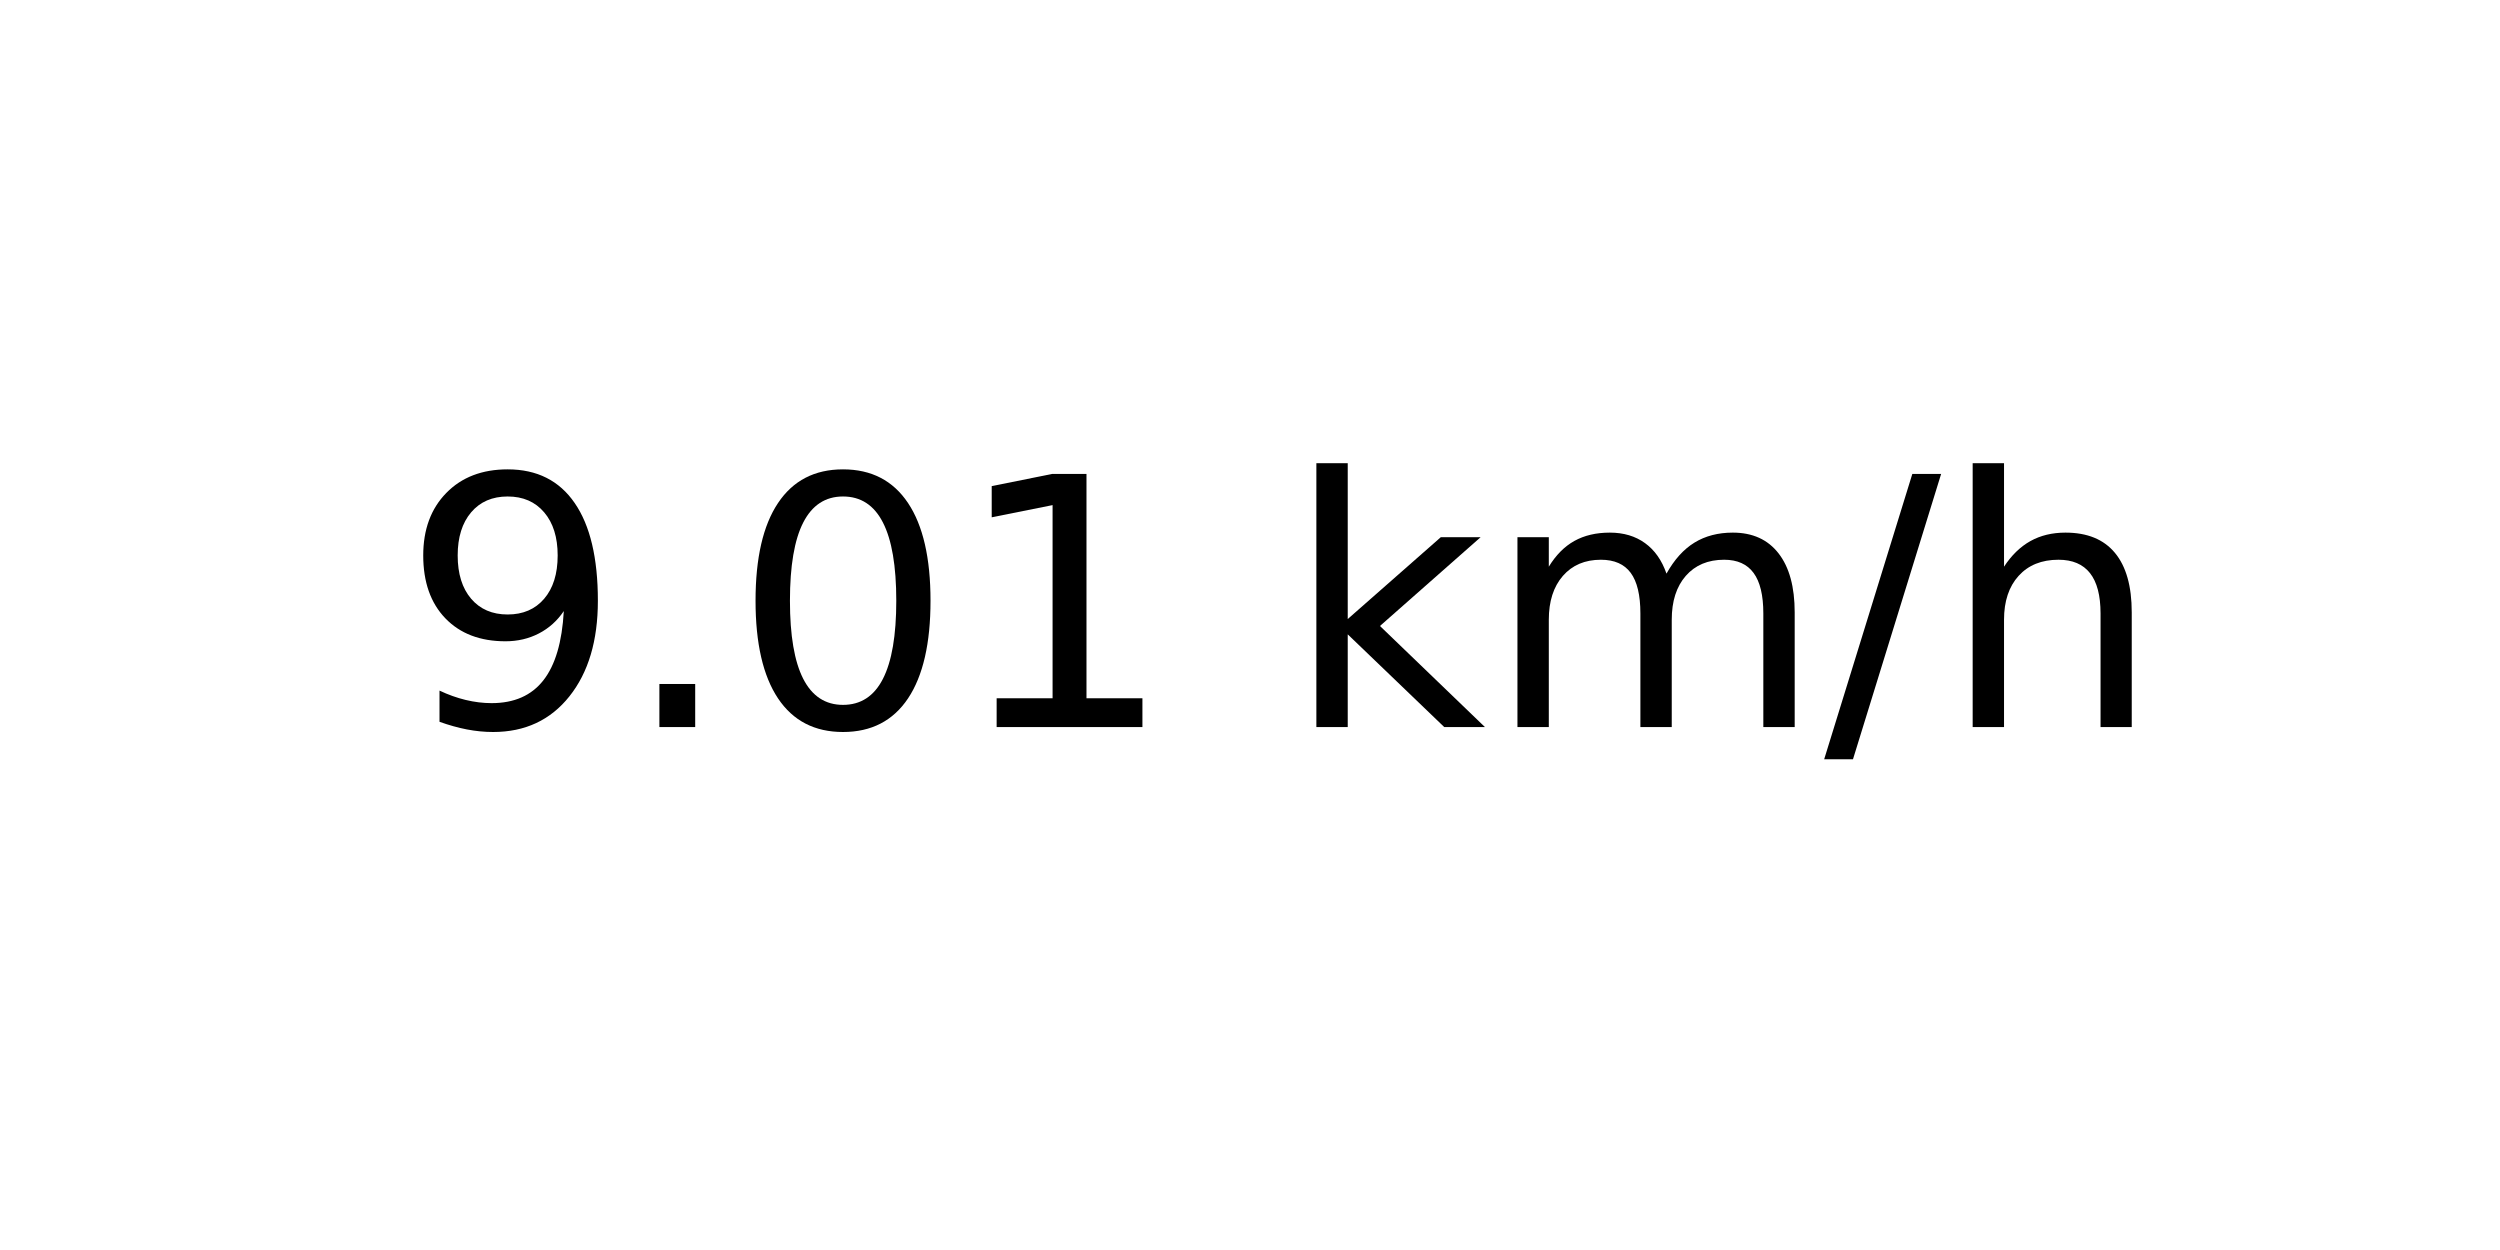
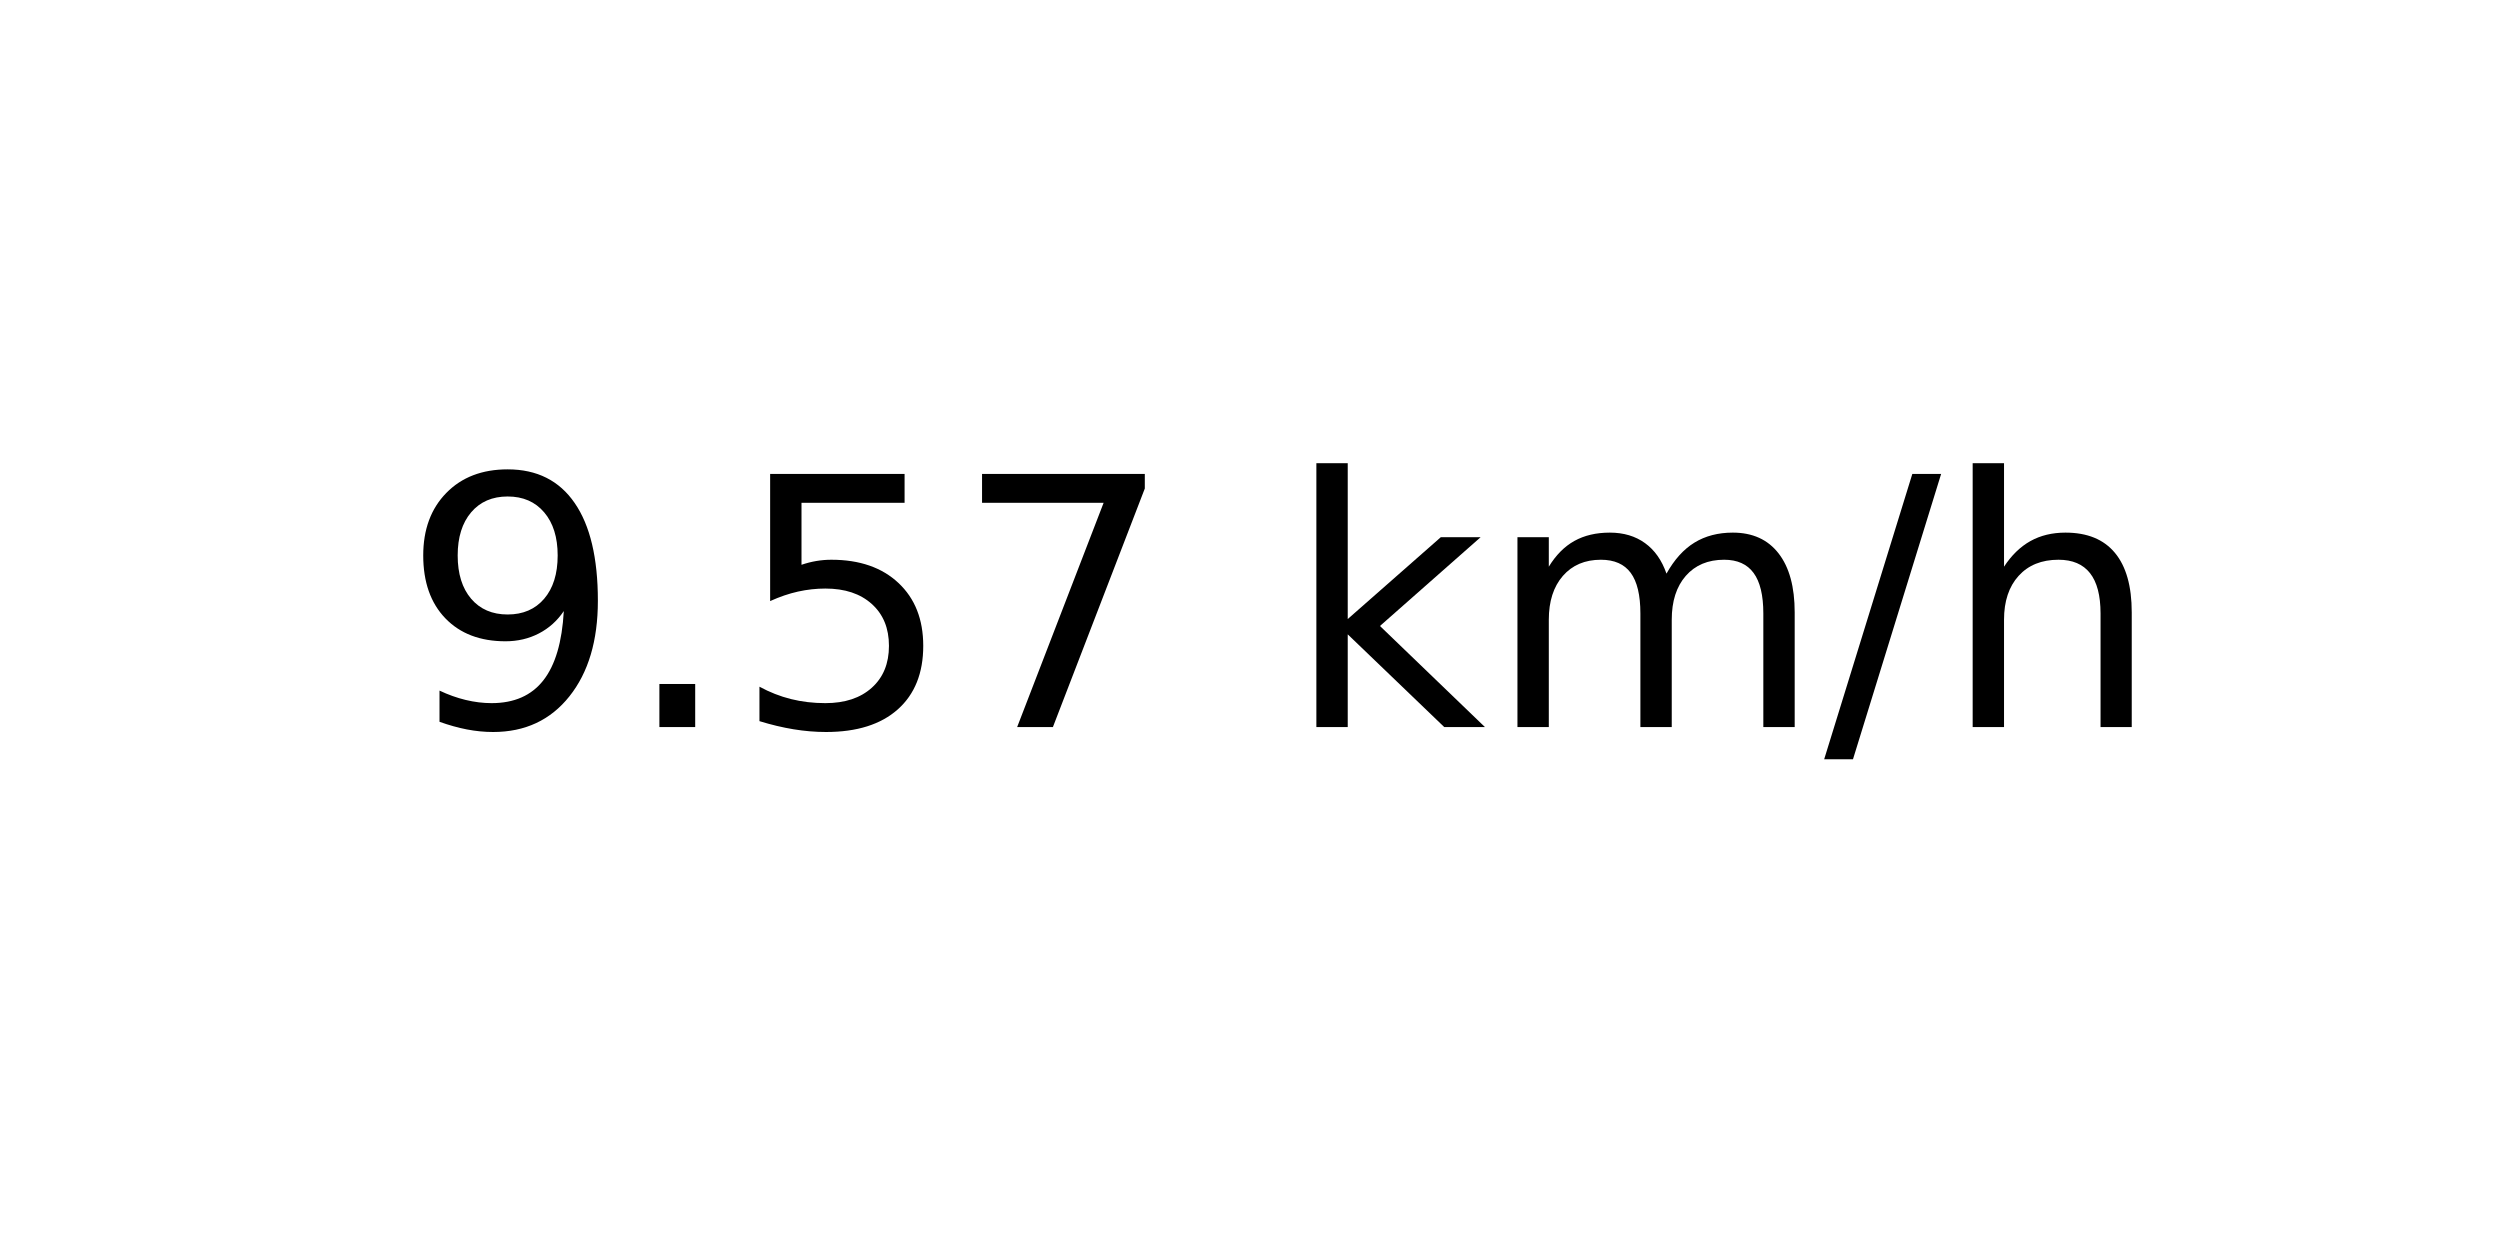
<svg xmlns="http://www.w3.org/2000/svg" xmlns:xlink="http://www.w3.org/1999/xlink" width="72pt" height="36pt" viewBox="0 0 72 36" version="1.1">
  <defs>
    <style type="text/css">*{stroke-linejoin: round; stroke-linecap: butt}</style>
  </defs>
  <g id="figure_1">
    <g id="axes_1">
      <g id="text_1">
        <g transform="translate(11.55937 20.93937) scale(0.1 -0.1)">
          <defs>
            <path id="DejaVuSans-39" d="M 703 97  L 703 672  Q 941 559 1184 500  Q 1428 441 1663 441  Q 2288 441 2617 861  Q 2947 1281 2994 2138  Q 2813 1869 2534 1725  Q 2256 1581 1919 1581  Q 1219 1581 811 2004  Q 403 2428 403 3163  Q 403 3881 828 4315  Q 1253 4750 1959 4750  Q 2769 4750 3195 4129  Q 3622 3509 3622 2328  Q 3622 1225 3098 567  Q 2575 -91 1691 -91  Q 1453 -91 1209 -44  Q 966 3 703 97  z M 1959 2075  Q 2384 2075 2632 2365  Q 2881 2656 2881 3163  Q 2881 3666 2632 3958  Q 2384 4250 1959 4250  Q 1534 4250 1286 3958  Q 1038 3666 1038 3163  Q 1038 2656 1286 2365  Q 1534 2075 1959 2075  z " transform="scale(0.015625)" />
            <path id="DejaVuSans-2e" d="M 684 794  L 1344 794  L 1344 0  L 684 0  L 684 794  z " transform="scale(0.015625)" />
-             <path id="DejaVuSans-30" d="M 2034 4250  Q 1547 4250 1301 3770  Q 1056 3291 1056 2328  Q 1056 1369 1301 889  Q 1547 409 2034 409  Q 2525 409 2770 889  Q 3016 1369 3016 2328  Q 3016 3291 2770 3770  Q 2525 4250 2034 4250  z M 2034 4750  Q 2819 4750 3233 4129  Q 3647 3509 3647 2328  Q 3647 1150 3233 529  Q 2819 -91 2034 -91  Q 1250 -91 836 529  Q 422 1150 422 2328  Q 422 3509 836 4129  Q 1250 4750 2034 4750  z " transform="scale(0.015625)" />
-             <path id="DejaVuSans-31" d="M 794 531  L 1825 531  L 1825 4091  L 703 3866  L 703 4441  L 1819 4666  L 2450 4666  L 2450 531  L 3481 531  L 3481 0  L 794 0  L 794 531  z " transform="scale(0.015625)" />
+             <path id="DejaVuSans-35" d="M 691 4666  L 3169 4666  L 3169 4134  L 1269 4134  L 1269 2991  Q 1406 3038 1543 3061  Q 1681 3084 1819 3084  Q 2600 3084 3056 2656  Q 3513 2228 3513 1497  Q 3513 744 3044 326  Q 2575 -91 1722 -91  Q 1428 -91 1123 -41  Q 819 9 494 109  L 494 744  Q 775 591 1075 516  Q 1375 441 1709 441  Q 2250 441 2565 725  Q 2881 1009 2881 1497  Q 2881 1984 2565 2268  Q 2250 2553 1709 2553  Q 1456 2553 1204 2497  Q 953 2441 691 2322  L 691 4666  z " transform="scale(0.015625)" />
+             <path id="DejaVuSans-37" d="M 525 4666  L 3525 4666  L 3525 4397  L 1831 0  L 1172 0  L 2766 4134  L 525 4134  L 525 4666  z " transform="scale(0.015625)" />
            <path id="DejaVuSans-20" transform="scale(0.015625)" />
            <path id="DejaVuSans-6b" d="M 581 4863  L 1159 4863  L 1159 1991  L 2875 3500  L 3609 3500  L 1753 1863  L 3688 0  L 2938 0  L 1159 1709  L 1159 0  L 581 0  L 581 4863  z " transform="scale(0.015625)" />
            <path id="DejaVuSans-6d" d="M 3328 2828  Q 3544 3216 3844 3400  Q 4144 3584 4550 3584  Q 5097 3584 5394 3201  Q 5691 2819 5691 2113  L 5691 0  L 5113 0  L 5113 2094  Q 5113 2597 4934 2840  Q 4756 3084 4391 3084  Q 3944 3084 3684 2787  Q 3425 2491 3425 1978  L 3425 0  L 2847 0  L 2847 2094  Q 2847 2600 2669 2842  Q 2491 3084 2119 3084  Q 1678 3084 1418 2786  Q 1159 2488 1159 1978  L 1159 0  L 581 0  L 581 3500  L 1159 3500  L 1159 2956  Q 1356 3278 1631 3431  Q 1906 3584 2284 3584  Q 2666 3584 2933 3390  Q 3200 3197 3328 2828  z " transform="scale(0.015625)" />
            <path id="DejaVuSans-2f" d="M 1625 4666  L 2156 4666  L 531 -594  L 0 -594  L 1625 4666  z " transform="scale(0.015625)" />
            <path id="DejaVuSans-68" d="M 3513 2113  L 3513 0  L 2938 0  L 2938 2094  Q 2938 2591 2744 2837  Q 2550 3084 2163 3084  Q 1697 3084 1428 2787  Q 1159 2491 1159 1978  L 1159 0  L 581 0  L 581 4863  L 1159 4863  L 1159 2956  Q 1366 3272 1645 3428  Q 1925 3584 2291 3584  Q 2894 3584 3203 3211  Q 3513 2838 3513 2113  z " transform="scale(0.015625)" />
          </defs>
          <use xlink:href="#DejaVuSans-39" />
          <use xlink:href="#DejaVuSans-2e" x="63.623" />
-           <use xlink:href="#DejaVuSans-30" x="95.41" />
-           <use xlink:href="#DejaVuSans-31" x="159.033" />
+           <use xlink:href="#DejaVuSans-35" x="95.41" />
+           <use xlink:href="#DejaVuSans-37" x="159.033" />
          <use xlink:href="#DejaVuSans-20" x="222.656" />
          <use xlink:href="#DejaVuSans-6b" x="254.443" />
          <use xlink:href="#DejaVuSans-6d" x="312.354" />
          <use xlink:href="#DejaVuSans-2f" x="409.766" />
          <use xlink:href="#DejaVuSans-68" x="443.457" />
        </g>
      </g>
    </g>
  </g>
</svg>
